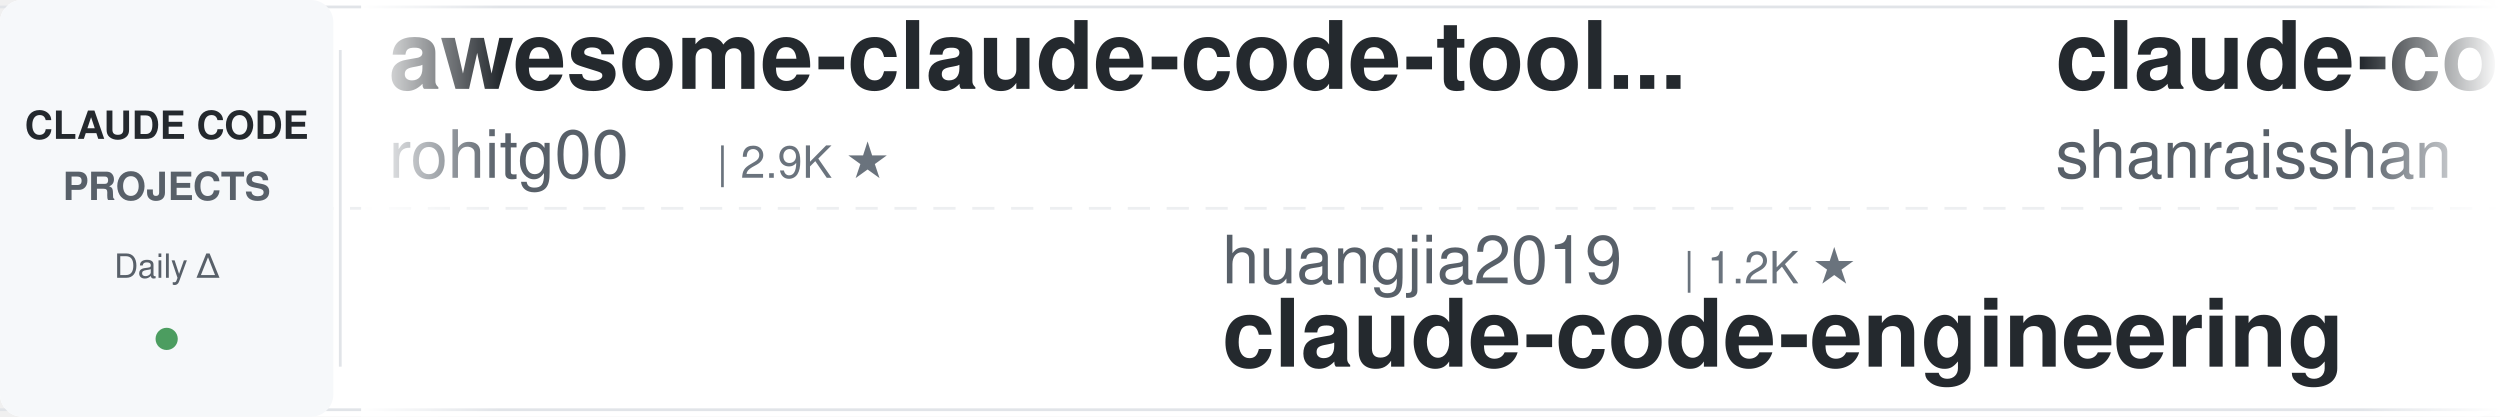
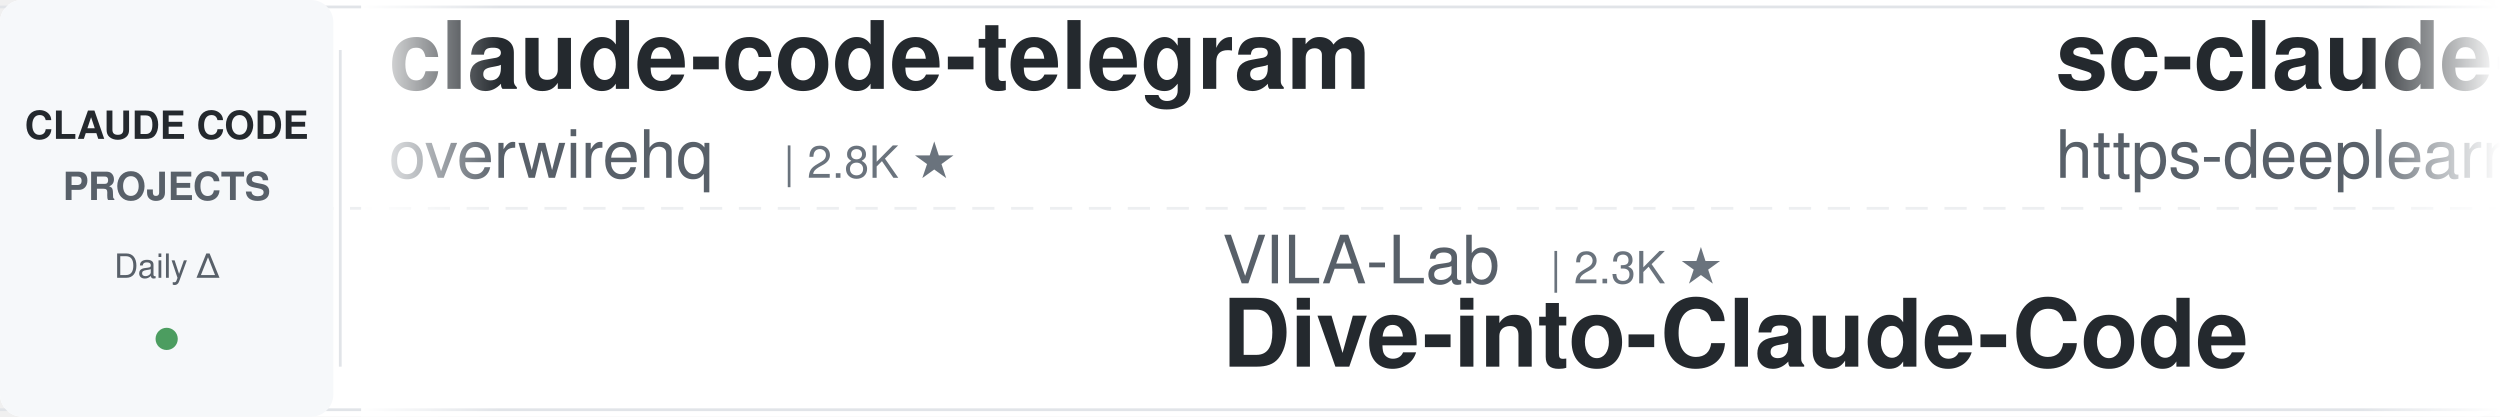
<svg xmlns="http://www.w3.org/2000/svg" width="900" height="150">
  <defs>
    <linearGradient id="leftFade" x1="0%" y1="0%" x2="100%" y2="0%">
      <stop offset="0%" style="stop-color:#ffffff;stop-opacity:1" />
      <stop offset="100%" style="stop-color:#ffffff;stop-opacity:0" />
    </linearGradient>
    <linearGradient id="rightFade" x1="0%" y1="0%" x2="100%" y2="0%">
      <stop offset="0%" style="stop-color:#ffffff;stop-opacity:0" />
      <stop offset="100%" style="stop-color:#ffffff;stop-opacity:1" />
    </linearGradient>
  </defs>
  <rect width="900" height="150" fill="#ffffff" rx="8" />
  <rect x="0" y="2" width="900" height="1" fill="#e1e4e8" />
  <rect x="0" y="147" width="900" height="1" fill="#e1e4e8" />
  <line x1="0" y1="75" x2="900" y2="75" stroke="#e1e4e8" stroke-width="1" stroke-dasharray="8 6" opacity="0.6" />
  <rect x="0" y="0" width="120" height="150" fill="#f6f8fa" rx="8" />
  <text x="60" y="50" font-family="-apple-system, BlinkMacSystemFont, 'Segoe UI', Helvetica, Arial, sans-serif" font-size="14" font-weight="600" fill="#24292e" text-anchor="middle">CLAUDE CODE</text>
  <text x="60" y="72" font-family="-apple-system, BlinkMacSystemFont, 'Segoe UI', Helvetica, Arial, sans-serif" font-size="14" font-weight="600" fill="#586069" text-anchor="middle">PROJECTS</text>
  <text x="60" y="100" font-family="-apple-system, BlinkMacSystemFont, 'Segoe UI', Helvetica, Arial, sans-serif" font-size="12" font-weight="500" fill="#586069" text-anchor="middle">Daily Δ</text>
  <circle cx="60" cy="122" r="4" fill="#22863a" opacity="0.8" />
  <rect x="122" y="18" width="1" height="114" fill="#e1e4e8" />
  <clipPath id="tickerClip">
    <rect x="130" y="0" width="770" height="150" />
  </clipPath>
  <g clip-path="url(#tickerClip)">
    <g id="tickerItems">
      <animateTransform attributeName="transform" attributeType="XML" type="translate" from="0 0" to="-3000 0" dur="54s" repeatCount="indefinite" />
      <g transform="translate(0, 0)">
-         <text x="140" y="32" font-family="-apple-system, BlinkMacSystemFont, 'Segoe UI', Helvetica, Arial, sans-serif" font-size="34" font-weight="600" fill="#24292e">awesome-claude-code-tool...</text>
-         <text x="140" y="64" font-family="-apple-system, BlinkMacSystemFont, 'Segoe UI', Helvetica, Arial, sans-serif" font-size="24" font-weight="400" fill="#586069">rohitg00</text>
-         <text x="258" y="64" font-family="-apple-system, BlinkMacSystemFont, 'Segoe UI', Helvetica, Arial, sans-serif" font-size="16" font-weight="500" fill="#6a737d">| 2.9K ★</text>
+         <text x="140" y="32" font-family="-apple-system, BlinkMacSystemFont, 'Segoe UI', Helvetica, Arial, sans-serif" font-size="34" font-weight="600" fill="#24292e">claude-code-telegram</text>
+         <text x="140" y="64" font-family="-apple-system, BlinkMacSystemFont, 'Segoe UI', Helvetica, Arial, sans-serif" font-size="24" font-weight="400" fill="#586069">overwirehq</text>
+         <text x="282" y="64" font-family="-apple-system, BlinkMacSystemFont, 'Segoe UI', Helvetica, Arial, sans-serif" font-size="16" font-weight="500" fill="#6a737d">| 2.8K ★</text>
      </g>
      <g transform="translate(300, 0)">
-         <text x="140" y="102" font-family="-apple-system, BlinkMacSystemFont, 'Segoe UI', Helvetica, Arial, sans-serif" font-size="24" font-weight="400" fill="#586069">huangjia2019</text>
-         <text x="306" y="102" font-family="-apple-system, BlinkMacSystemFont, 'Segoe UI', Helvetica, Arial, sans-serif" font-size="16" font-weight="500" fill="#6a737d">| 1.2K ★</text>
-         <text x="140" y="132" font-family="-apple-system, BlinkMacSystemFont, 'Segoe UI', Helvetica, Arial, sans-serif" font-size="34" font-weight="600" fill="#24292e">claude-code-engineering</text>
+         <text x="140" y="102" font-family="-apple-system, BlinkMacSystemFont, 'Segoe UI', Helvetica, Arial, sans-serif" font-size="24" font-weight="400" fill="#586069">VILA-Lab</text>
+         <text x="258" y="102" font-family="-apple-system, BlinkMacSystemFont, 'Segoe UI', Helvetica, Arial, sans-serif" font-size="16" font-weight="500" fill="#6a737d">| 2.3K ★</text>
+         <text x="140" y="132" font-family="-apple-system, BlinkMacSystemFont, 'Segoe UI', Helvetica, Arial, sans-serif" font-size="34" font-weight="600" fill="#24292e">Dive-into-Claude-Code</text>
      </g>
      <g transform="translate(600, 0)">
-         <text x="140" y="32" font-family="-apple-system, BlinkMacSystemFont, 'Segoe UI', Helvetica, Arial, sans-serif" font-size="34" font-weight="600" fill="#24292e">claude-code-best-practic...</text>
-         <text x="140" y="64" font-family="-apple-system, BlinkMacSystemFont, 'Segoe UI', Helvetica, Arial, sans-serif" font-size="24" font-weight="400" fill="#586069">shanraisshan</text>
-         <text x="306" y="64" font-family="-apple-system, BlinkMacSystemFont, 'Segoe UI', Helvetica, Arial, sans-serif" font-size="16" font-weight="500" fill="#6a737d">| 69.4K ★</text>
+         <text x="140" y="32" font-family="-apple-system, BlinkMacSystemFont, 'Segoe UI', Helvetica, Arial, sans-serif" font-size="34" font-weight="600" fill="#24292e">sc-claude-code-files</text>
+         <text x="140" y="64" font-family="-apple-system, BlinkMacSystemFont, 'Segoe UI', Helvetica, Arial, sans-serif" font-size="24" font-weight="400" fill="#586069">https-deeplearning-ai</text>
+         <text x="414" y="64" font-family="-apple-system, BlinkMacSystemFont, 'Segoe UI', Helvetica, Arial, sans-serif" font-size="16" font-weight="500" fill="#6a737d">| 568 ★</text>
      </g>
      <g transform="translate(900, 0)">
-         <text x="140" y="102" font-family="-apple-system, BlinkMacSystemFont, 'Segoe UI', Helvetica, Arial, sans-serif" font-size="24" font-weight="400" fill="#586069">huangserva</text>
-         <text x="282" y="102" font-family="-apple-system, BlinkMacSystemFont, 'Segoe UI', Helvetica, Arial, sans-serif" font-size="16" font-weight="500" fill="#6a737d">| 634 ★</text>
-         <text x="140" y="132" font-family="-apple-system, BlinkMacSystemFont, 'Segoe UI', Helvetica, Arial, sans-serif" font-size="34" font-weight="600" fill="#24292e">claude-code-cli</text>
+         <text x="140" y="102" font-family="-apple-system, BlinkMacSystemFont, 'Segoe UI', Helvetica, Arial, sans-serif" font-size="24" font-weight="400" fill="#586069">davila7</text>
+         <text x="246" y="102" font-family="-apple-system, BlinkMacSystemFont, 'Segoe UI', Helvetica, Arial, sans-serif" font-size="16" font-weight="500" fill="#6a737d">| 34.2K ★</text>
+         <text x="140" y="132" font-family="-apple-system, BlinkMacSystemFont, 'Segoe UI', Helvetica, Arial, sans-serif" font-size="34" font-weight="600" fill="#24292e">claude-code-templates</text>
      </g>
      <g transform="translate(1200, 0)">
-         <text x="140" y="32" font-family="-apple-system, BlinkMacSystemFont, 'Segoe UI', Helvetica, Arial, sans-serif" font-size="34" font-weight="600" fill="#24292e">claude_code_src</text>
-         <text x="140" y="64" font-family="-apple-system, BlinkMacSystemFont, 'Segoe UI', Helvetica, Arial, sans-serif" font-size="24" font-weight="400" fill="#586069">ponponon</text>
-         <text x="258" y="64" font-family="-apple-system, BlinkMacSystemFont, 'Segoe UI', Helvetica, Arial, sans-serif" font-size="16" font-weight="500" fill="#6a737d">| 2.3K ★</text>
+         <text x="140" y="32" font-family="-apple-system, BlinkMacSystemFont, 'Segoe UI', Helvetica, Arial, sans-serif" font-size="34" font-weight="600" fill="#24292e">claude-code-from-source</text>
+         <text x="140" y="64" font-family="-apple-system, BlinkMacSystemFont, 'Segoe UI', Helvetica, Arial, sans-serif" font-size="24" font-weight="400" fill="#586069">alejandrobalderas</text>
+         <text x="366" y="64" font-family="-apple-system, BlinkMacSystemFont, 'Segoe UI', Helvetica, Arial, sans-serif" font-size="16" font-weight="500" fill="#6a737d">| 3.0K ★</text>
      </g>
      <g transform="translate(1500, 0)">
-         <text x="140" y="102" font-family="-apple-system, BlinkMacSystemFont, 'Segoe UI', Helvetica, Arial, sans-serif" font-size="24" font-weight="400" fill="#586069">frankbria</text>
-         <text x="270" y="102" font-family="-apple-system, BlinkMacSystemFont, 'Segoe UI', Helvetica, Arial, sans-serif" font-size="16" font-weight="500" fill="#6a737d">| 9.7K ★</text>
-         <text x="140" y="132" font-family="-apple-system, BlinkMacSystemFont, 'Segoe UI', Helvetica, Arial, sans-serif" font-size="34" font-weight="600" fill="#24292e">ralph-claude-code</text>
+         <text x="140" y="102" font-family="-apple-system, BlinkMacSystemFont, 'Segoe UI', Helvetica, Arial, sans-serif" font-size="24" font-weight="400" fill="#586069">kodu-ai</text>
+         <text x="246" y="102" font-family="-apple-system, BlinkMacSystemFont, 'Segoe UI', Helvetica, Arial, sans-serif" font-size="16" font-weight="500" fill="#6a737d">| 5.2K ★</text>
+         <text x="140" y="132" font-family="-apple-system, BlinkMacSystemFont, 'Segoe UI', Helvetica, Arial, sans-serif" font-size="34" font-weight="600" fill="#24292e">claude-coder</text>
      </g>
      <g transform="translate(1800, 0)">
-         <text x="140" y="32" font-family="-apple-system, BlinkMacSystemFont, 'Segoe UI', Helvetica, Arial, sans-serif" font-size="34" font-weight="600" fill="#24292e">claude-code-action</text>
-         <text x="140" y="64" font-family="-apple-system, BlinkMacSystemFont, 'Segoe UI', Helvetica, Arial, sans-serif" font-size="24" font-weight="400" fill="#586069">anthropics</text>
-         <text x="282" y="64" font-family="-apple-system, BlinkMacSystemFont, 'Segoe UI', Helvetica, Arial, sans-serif" font-size="16" font-weight="500" fill="#6a737d">| 10.1K ★</text>
+         <text x="140" y="32" font-family="-apple-system, BlinkMacSystemFont, 'Segoe UI', Helvetica, Arial, sans-serif" font-size="34" font-weight="600" fill="#24292e">claude-code-router</text>
+         <text x="140" y="64" font-family="-apple-system, BlinkMacSystemFont, 'Segoe UI', Helvetica, Arial, sans-serif" font-size="24" font-weight="400" fill="#586069">musistudio</text>
+         <text x="282" y="64" font-family="-apple-system, BlinkMacSystemFont, 'Segoe UI', Helvetica, Arial, sans-serif" font-size="16" font-weight="500" fill="#6a737d">| 38.4K ★</text>
      </g>
      <g transform="translate(2100, 0)">
-         <text x="140" y="102" font-family="-apple-system, BlinkMacSystemFont, 'Segoe UI', Helvetica, Arial, sans-serif" font-size="24" font-weight="400" fill="#586069">1rgs</text>
-         <text x="210" y="102" font-family="-apple-system, BlinkMacSystemFont, 'Segoe UI', Helvetica, Arial, sans-serif" font-size="16" font-weight="500" fill="#6a737d">| 3.8K ★</text>
-         <text x="140" y="132" font-family="-apple-system, BlinkMacSystemFont, 'Segoe UI', Helvetica, Arial, sans-serif" font-size="34" font-weight="600" fill="#24292e">claude-code-proxy</text>
+         <text x="140" y="102" font-family="-apple-system, BlinkMacSystemFont, 'Segoe UI', Helvetica, Arial, sans-serif" font-size="24" font-weight="400" fill="#586069">xu-xiang</text>
+         <text x="258" y="102" font-family="-apple-system, BlinkMacSystemFont, 'Segoe UI', Helvetica, Arial, sans-serif" font-size="16" font-weight="500" fill="#6a737d">| 2.0K ★</text>
+         <text x="140" y="132" font-family="-apple-system, BlinkMacSystemFont, 'Segoe UI', Helvetica, Arial, sans-serif" font-size="34" font-weight="600" fill="#24292e">everything-claude-code-z...</text>
      </g>
      <g transform="translate(2400, 0)">
-         <text x="140" y="32" font-family="-apple-system, BlinkMacSystemFont, 'Segoe UI', Helvetica, Arial, sans-serif" font-size="34" font-weight="600" fill="#24292e">claude-code-guide</text>
-         <text x="140" y="64" font-family="-apple-system, BlinkMacSystemFont, 'Segoe UI', Helvetica, Arial, sans-serif" font-size="24" font-weight="400" fill="#586069">zebbern</text>
-         <text x="246" y="64" font-family="-apple-system, BlinkMacSystemFont, 'Segoe UI', Helvetica, Arial, sans-serif" font-size="16" font-weight="500" fill="#6a737d">| 4.7K ★</text>
+         <text x="140" y="32" font-family="-apple-system, BlinkMacSystemFont, 'Segoe UI', Helvetica, Arial, sans-serif" font-size="34" font-weight="600" fill="#24292e">claude-code-from-scratch</text>
+         <text x="140" y="64" font-family="-apple-system, BlinkMacSystemFont, 'Segoe UI', Helvetica, Arial, sans-serif" font-size="24" font-weight="400" fill="#586069">Windy3f3f3f3f</text>
+         <text x="318" y="64" font-family="-apple-system, BlinkMacSystemFont, 'Segoe UI', Helvetica, Arial, sans-serif" font-size="16" font-weight="500" fill="#6a737d">| 2.8K ★</text>
      </g>
      <g transform="translate(2700, 0)">
-         <text x="140" y="102" font-family="-apple-system, BlinkMacSystemFont, 'Segoe UI', Helvetica, Arial, sans-serif" font-size="24" font-weight="400" fill="#586069">shareAI-lab</text>
-         <text x="294" y="102" font-family="-apple-system, BlinkMacSystemFont, 'Segoe UI', Helvetica, Arial, sans-serif" font-size="16" font-weight="500" fill="#6a737d">| 81.0K ★</text>
-         <text x="140" y="132" font-family="-apple-system, BlinkMacSystemFont, 'Segoe UI', Helvetica, Arial, sans-serif" font-size="34" font-weight="600" fill="#24292e">learn-claude-code</text>
+         <text x="140" y="102" font-family="-apple-system, BlinkMacSystemFont, 'Segoe UI', Helvetica, Arial, sans-serif" font-size="24" font-weight="400" fill="#586069">Alishahryar1</text>
+         <text x="306" y="102" font-family="-apple-system, BlinkMacSystemFont, 'Segoe UI', Helvetica, Arial, sans-serif" font-size="16" font-weight="500" fill="#6a737d">| 73.4K ★</text>
+         <text x="140" y="132" font-family="-apple-system, BlinkMacSystemFont, 'Segoe UI', Helvetica, Arial, sans-serif" font-size="34" font-weight="600" fill="#24292e">free-claude-code</text>
      </g>
      <g transform="translate(3000, 0)">
-         <text x="140" y="32" font-family="-apple-system, BlinkMacSystemFont, 'Segoe UI', Helvetica, Arial, sans-serif" font-size="34" font-weight="600" fill="#24292e">awesome-claude-code-tool...</text>
-         <text x="140" y="64" font-family="-apple-system, BlinkMacSystemFont, 'Segoe UI', Helvetica, Arial, sans-serif" font-size="24" font-weight="400" fill="#586069">rohitg00</text>
-         <text x="258" y="64" font-family="-apple-system, BlinkMacSystemFont, 'Segoe UI', Helvetica, Arial, sans-serif" font-size="16" font-weight="500" fill="#6a737d">| 2.9K ★</text>
+         <text x="140" y="32" font-family="-apple-system, BlinkMacSystemFont, 'Segoe UI', Helvetica, Arial, sans-serif" font-size="34" font-weight="600" fill="#24292e">claude-code-telegram</text>
+         <text x="140" y="64" font-family="-apple-system, BlinkMacSystemFont, 'Segoe UI', Helvetica, Arial, sans-serif" font-size="24" font-weight="400" fill="#586069">overwirehq</text>
+         <text x="282" y="64" font-family="-apple-system, BlinkMacSystemFont, 'Segoe UI', Helvetica, Arial, sans-serif" font-size="16" font-weight="500" fill="#6a737d">| 2.8K ★</text>
      </g>
      <g transform="translate(3300, 0)">
-         <text x="140" y="102" font-family="-apple-system, BlinkMacSystemFont, 'Segoe UI', Helvetica, Arial, sans-serif" font-size="24" font-weight="400" fill="#586069">huangjia2019</text>
-         <text x="306" y="102" font-family="-apple-system, BlinkMacSystemFont, 'Segoe UI', Helvetica, Arial, sans-serif" font-size="16" font-weight="500" fill="#6a737d">| 1.2K ★</text>
-         <text x="140" y="132" font-family="-apple-system, BlinkMacSystemFont, 'Segoe UI', Helvetica, Arial, sans-serif" font-size="34" font-weight="600" fill="#24292e">claude-code-engineering</text>
+         <text x="140" y="102" font-family="-apple-system, BlinkMacSystemFont, 'Segoe UI', Helvetica, Arial, sans-serif" font-size="24" font-weight="400" fill="#586069">VILA-Lab</text>
+         <text x="258" y="102" font-family="-apple-system, BlinkMacSystemFont, 'Segoe UI', Helvetica, Arial, sans-serif" font-size="16" font-weight="500" fill="#6a737d">| 2.3K ★</text>
+         <text x="140" y="132" font-family="-apple-system, BlinkMacSystemFont, 'Segoe UI', Helvetica, Arial, sans-serif" font-size="34" font-weight="600" fill="#24292e">Dive-into-Claude-Code</text>
      </g>
      <g transform="translate(3600, 0)">
-         <text x="140" y="32" font-family="-apple-system, BlinkMacSystemFont, 'Segoe UI', Helvetica, Arial, sans-serif" font-size="34" font-weight="600" fill="#24292e">claude-code-best-practic...</text>
-         <text x="140" y="64" font-family="-apple-system, BlinkMacSystemFont, 'Segoe UI', Helvetica, Arial, sans-serif" font-size="24" font-weight="400" fill="#586069">shanraisshan</text>
-         <text x="306" y="64" font-family="-apple-system, BlinkMacSystemFont, 'Segoe UI', Helvetica, Arial, sans-serif" font-size="16" font-weight="500" fill="#6a737d">| 69.4K ★</text>
+         <text x="140" y="32" font-family="-apple-system, BlinkMacSystemFont, 'Segoe UI', Helvetica, Arial, sans-serif" font-size="34" font-weight="600" fill="#24292e">sc-claude-code-files</text>
+         <text x="140" y="64" font-family="-apple-system, BlinkMacSystemFont, 'Segoe UI', Helvetica, Arial, sans-serif" font-size="24" font-weight="400" fill="#586069">https-deeplearning-ai</text>
+         <text x="414" y="64" font-family="-apple-system, BlinkMacSystemFont, 'Segoe UI', Helvetica, Arial, sans-serif" font-size="16" font-weight="500" fill="#6a737d">| 568 ★</text>
      </g>
      <g transform="translate(3900, 0)">
-         <text x="140" y="102" font-family="-apple-system, BlinkMacSystemFont, 'Segoe UI', Helvetica, Arial, sans-serif" font-size="24" font-weight="400" fill="#586069">huangserva</text>
-         <text x="282" y="102" font-family="-apple-system, BlinkMacSystemFont, 'Segoe UI', Helvetica, Arial, sans-serif" font-size="16" font-weight="500" fill="#6a737d">| 634 ★</text>
-         <text x="140" y="132" font-family="-apple-system, BlinkMacSystemFont, 'Segoe UI', Helvetica, Arial, sans-serif" font-size="34" font-weight="600" fill="#24292e">claude-code-cli</text>
+         <text x="140" y="102" font-family="-apple-system, BlinkMacSystemFont, 'Segoe UI', Helvetica, Arial, sans-serif" font-size="24" font-weight="400" fill="#586069">davila7</text>
+         <text x="246" y="102" font-family="-apple-system, BlinkMacSystemFont, 'Segoe UI', Helvetica, Arial, sans-serif" font-size="16" font-weight="500" fill="#6a737d">| 34.2K ★</text>
+         <text x="140" y="132" font-family="-apple-system, BlinkMacSystemFont, 'Segoe UI', Helvetica, Arial, sans-serif" font-size="34" font-weight="600" fill="#24292e">claude-code-templates</text>
      </g>
    </g>
  </g>
  <rect x="130" y="0" width="50" height="150" fill="url(#leftFade)" />
  <rect x="850" y="0" width="50" height="150" fill="url(#rightFade)" />
</svg>
